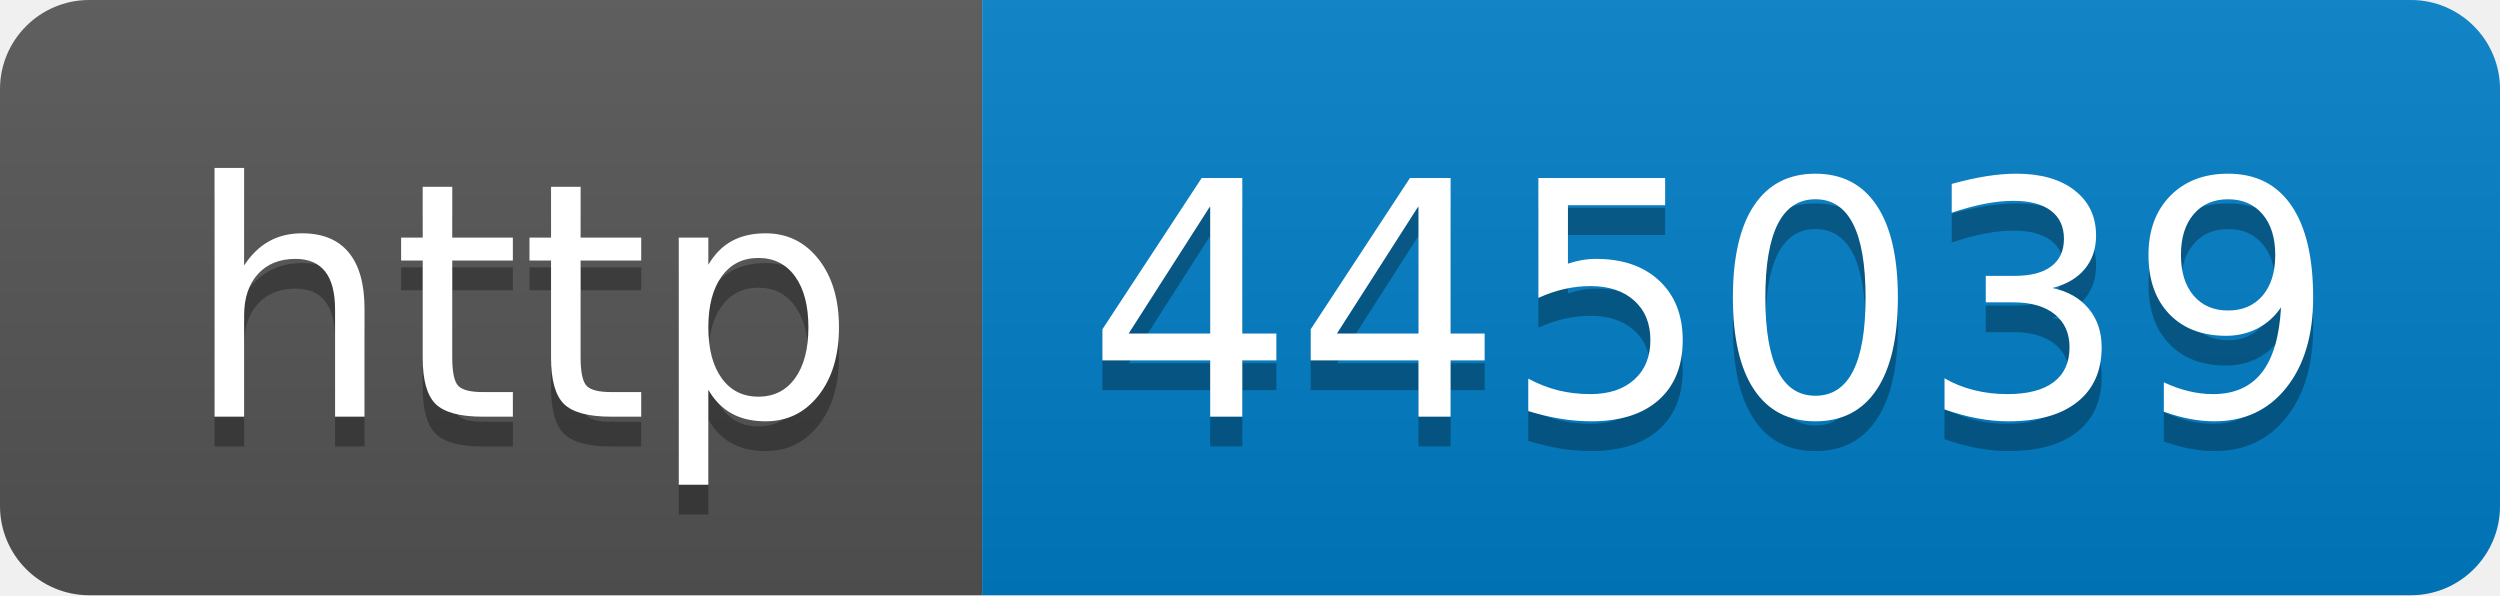
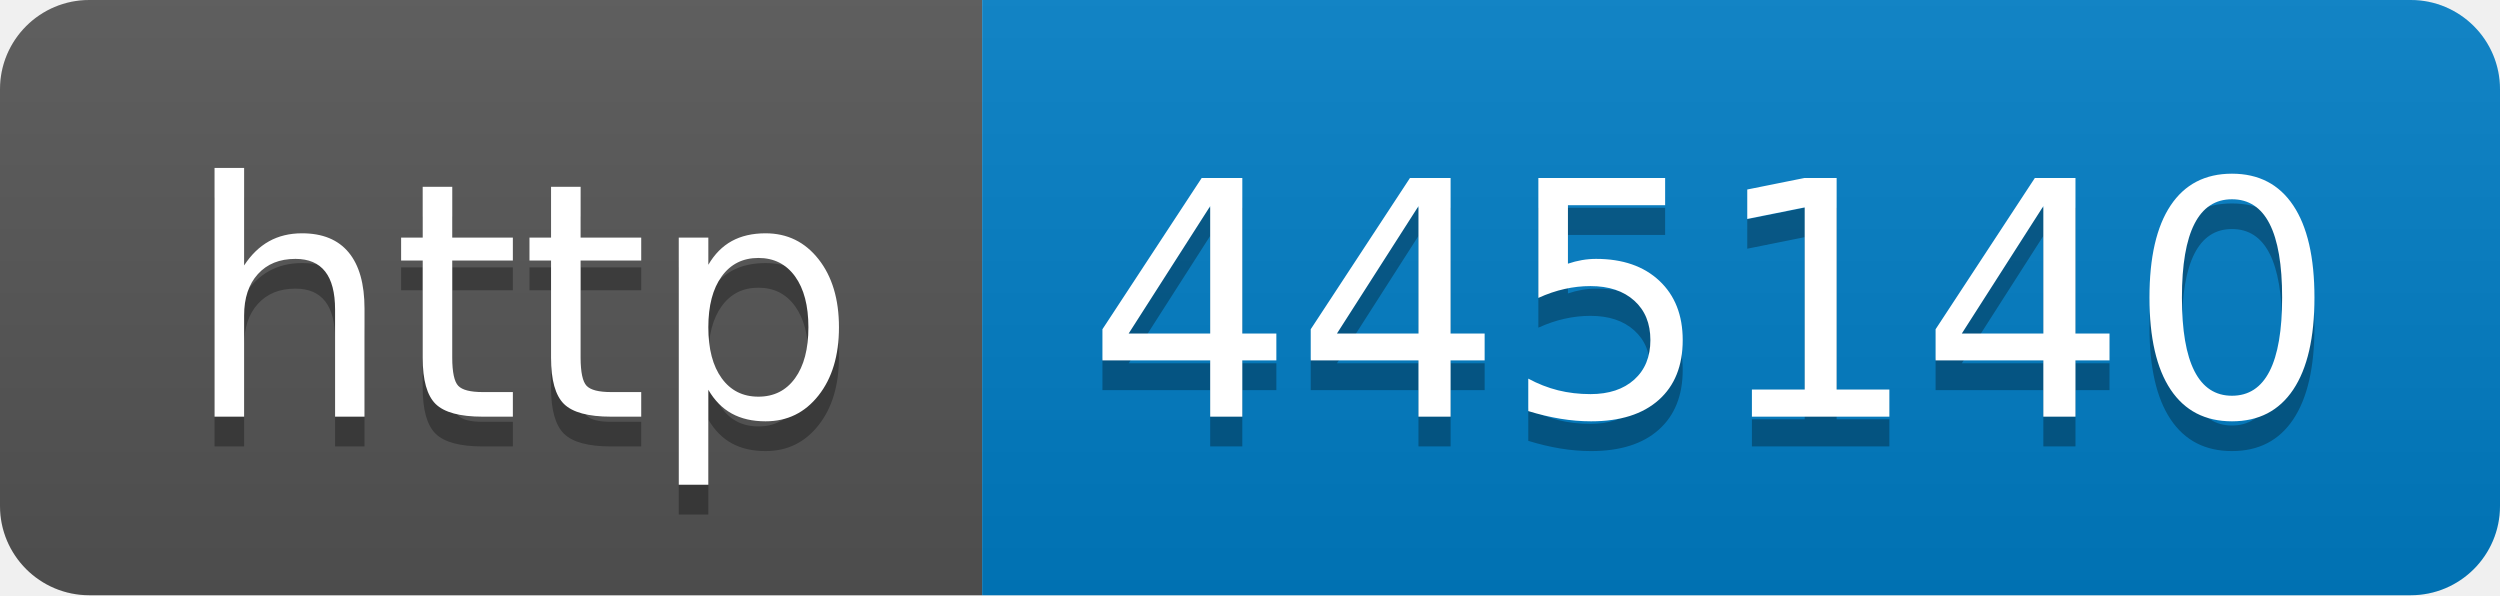
- <svg xmlns="http://www.w3.org/2000/svg" width="84" height="20" role="img" aria-label="http: 445039">
+ <svg xmlns="http://www.w3.org/2000/svg" width="84" height="20" role="img" aria-label="http: 445140">
  <linearGradient id="s" x2="0" y2="100%">
    <stop offset="0" stop-color="#bbb" stop-opacity=".1" />
    <stop offset="1" stop-opacity=".1" />
  </linearGradient>
  <clipPath id="r">
    <rect width="84" height="20" rx="3" fill="#fff" />
  </clipPath>
  <g clip-path="url(#r)">
    <rect width="33" height="20" fill="#555" />
    <rect x="33" width="51" height="20" fill="#007ec6" />
    <rect width="84" height="20" fill="url(#s)" />
  </g>
  <g fill="#fff" text-anchor="middle" font-family="Verdana,Geneva,DejaVu Sans,sans-serif" text-rendering="geometricPrecision" font-size="110">
    <text aria-hidden="true" x="175" y="150" fill="#010101" fill-opacity=".3" transform="scale(.1)" textLength="230">http</text>
    <text x="175" y="140" transform="scale(.1)" fill="#fff" textLength="230">http</text>
-     <text aria-hidden="true" x="575" y="150" fill="#010101" fill-opacity=".3" transform="scale(.1)" textLength="410">445039</text>
-     <text x="575" y="140" transform="scale(.1)" fill="#fff" textLength="410">445039</text>
+     <text aria-hidden="true" x="575" y="150" fill="#010101" fill-opacity=".3" transform="scale(.1)" textLength="410">445140</text>
+     <text x="575" y="140" transform="scale(.1)" fill="#fff" textLength="410">445140</text>
  </g>
</svg>
